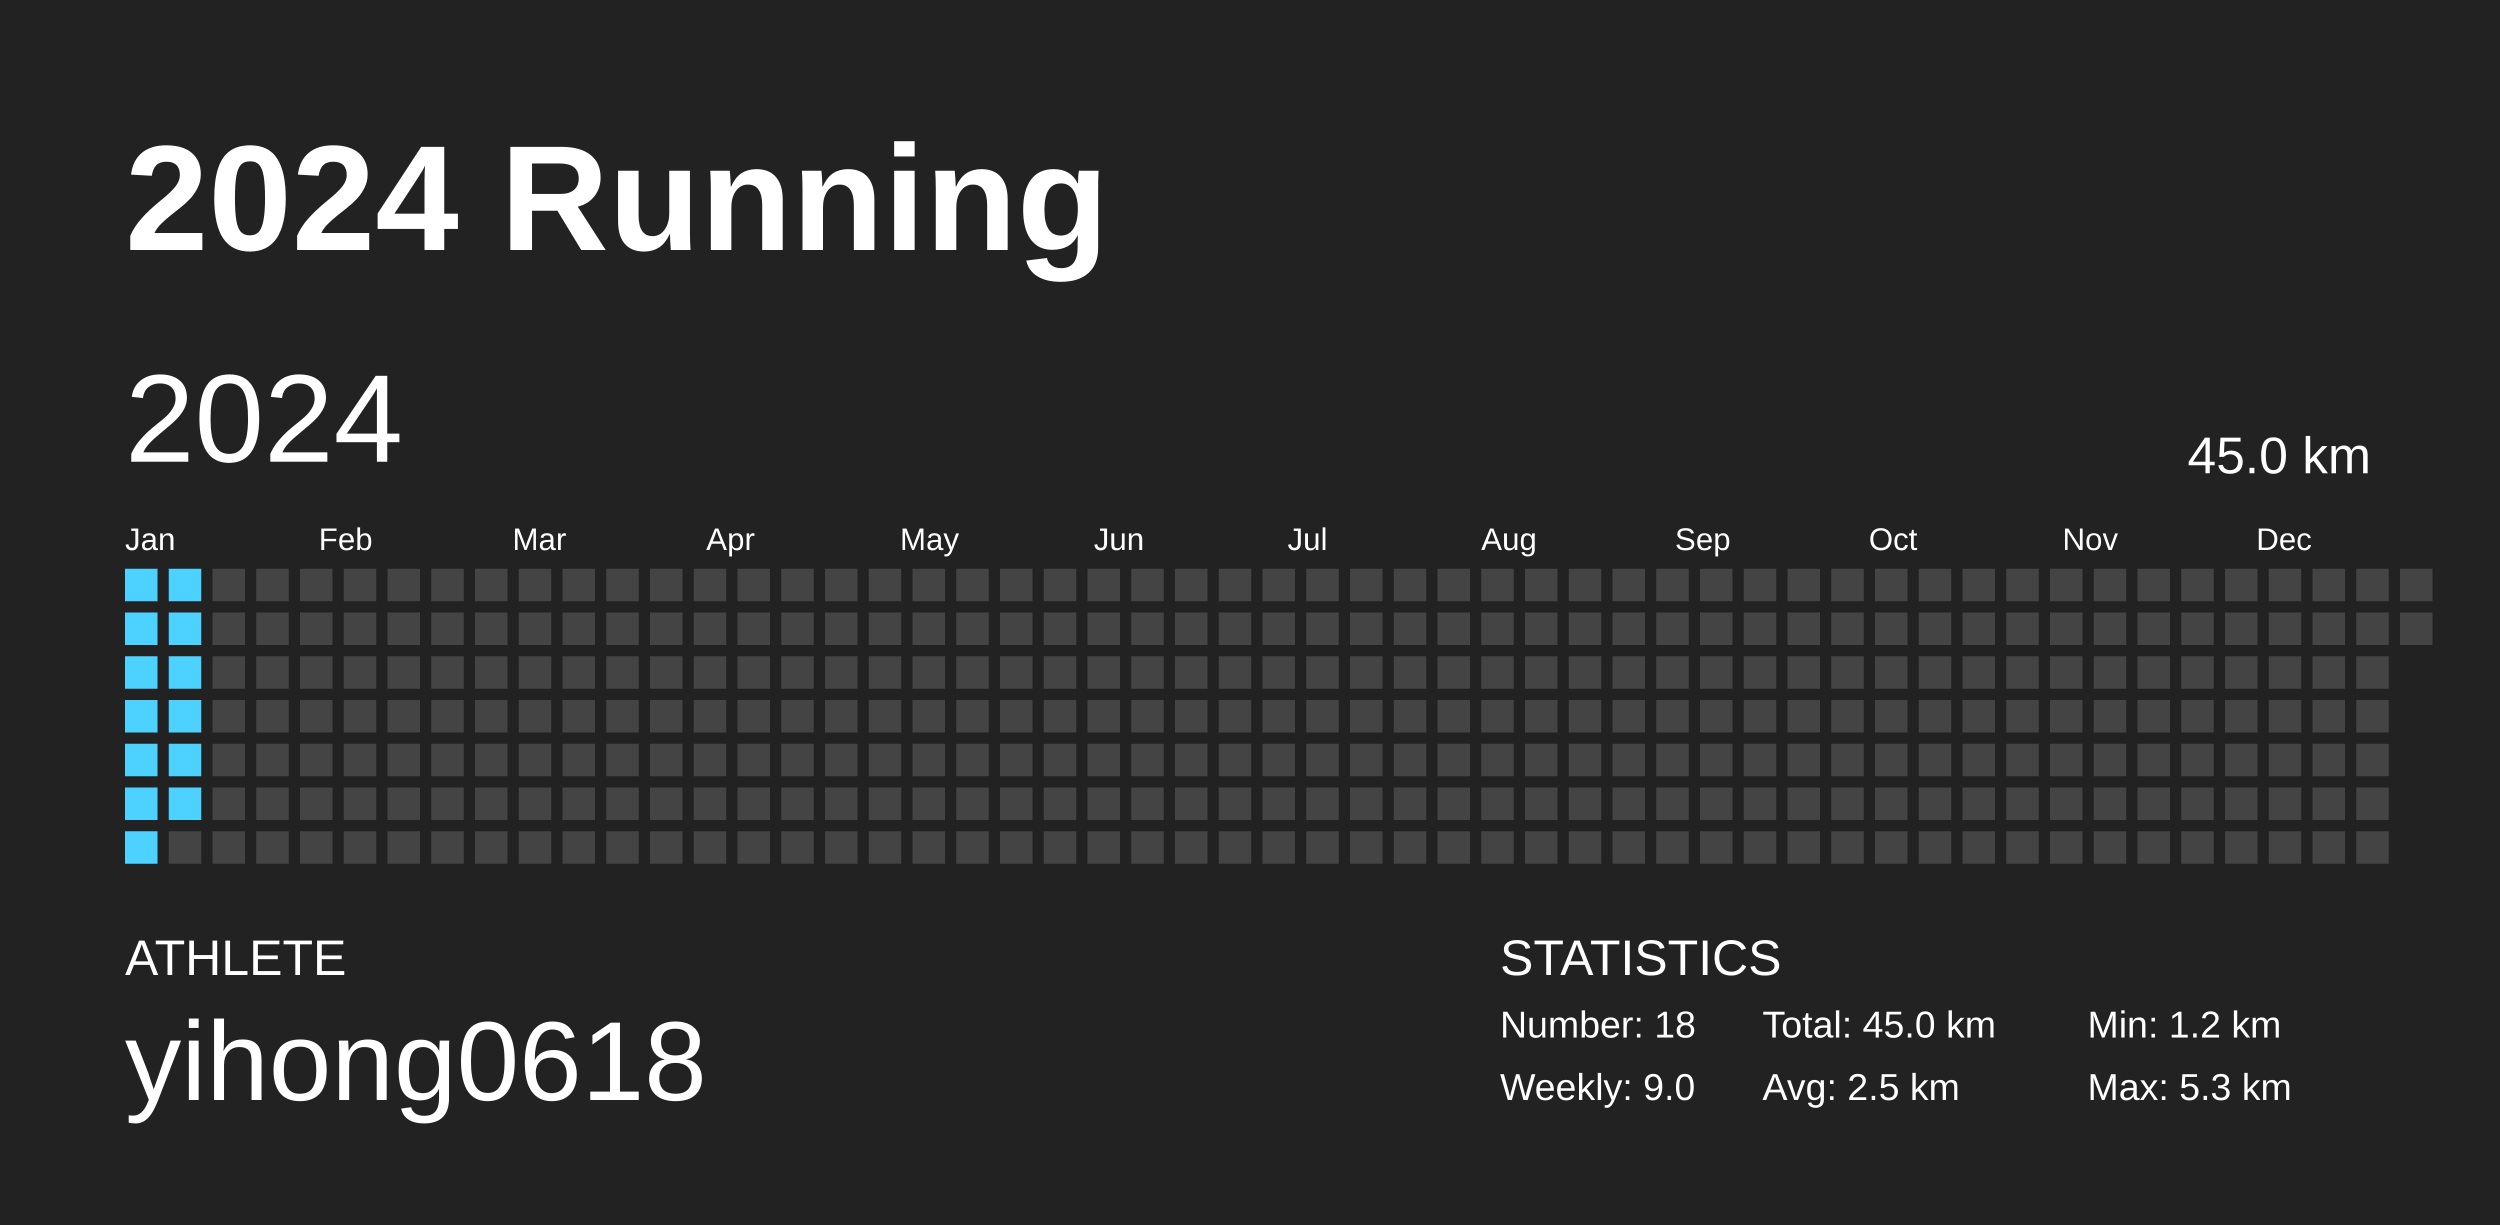
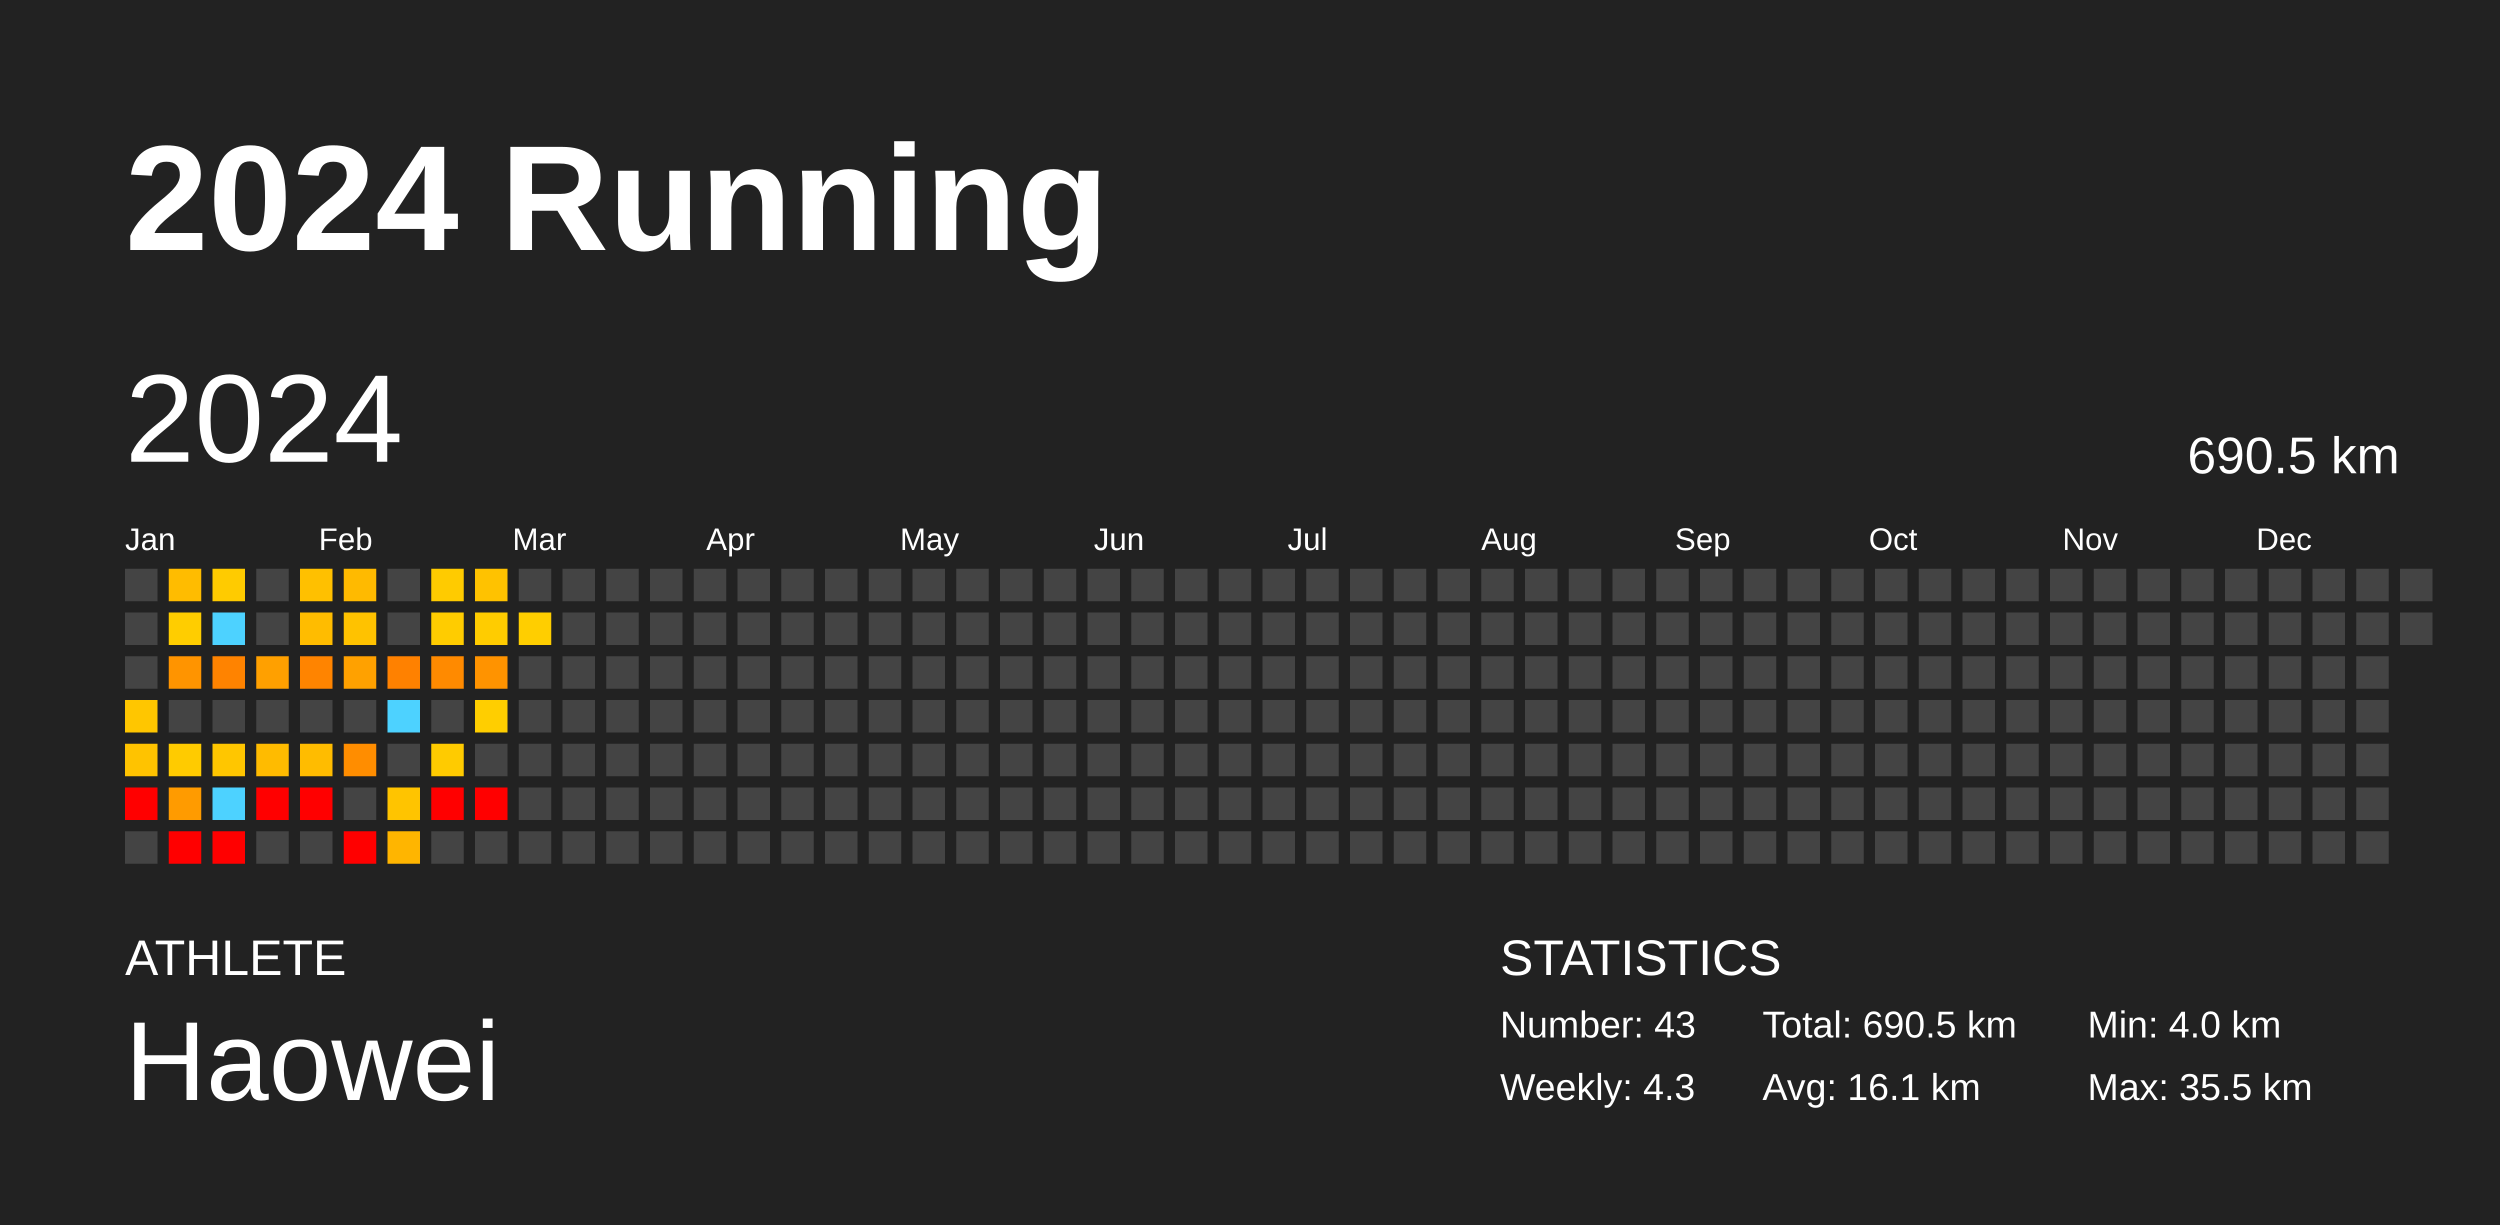
<svg xmlns="http://www.w3.org/2000/svg" baseProfile="full" height="98mm" version="1.1" viewBox="0,0,200,98" width="200mm">
  <defs />
  <rect fill="#222222" height="98" width="200" x="0" y="0" />
  <text fill="#FFFFFF" style="font-size:12px; font-family:Arial; font-weight:bold;" x="10" y="20">2024 Running</text>
  <text fill="#FFFFFF" style="font-size:4px; font-family:Arial" x="10" y="78">ATHLETE</text>
-   <text fill="#FFFFFF" style="font-size:9px; font-family:Arial" x="10" y="88">yihong0618</text>
+   <text fill="#FFFFFF" style="font-size:9px; font-family:Arial" x="10" y="88">Haowei</text>
  <text fill="#FFFFFF" style="font-size:4px; font-family:Arial" x="120" y="78">STATISTICS</text>
-   <text fill="#FFFFFF" style="font-size:3px; font-family:Arial" x="120" y="83">Number: 18</text>
-   <text fill="#FFFFFF" style="font-size:3px; font-family:Arial" x="120" y="88">Weekly: 9.0</text>
-   <text fill="#FFFFFF" style="font-size:3px; font-family:Arial" x="141" y="83">Total: 45.0 km</text>
-   <text fill="#FFFFFF" style="font-size:3px; font-family:Arial" x="141" y="88">Avg: 2.5 km</text>
-   <text fill="#FFFFFF" style="font-size:3px; font-family:Arial" x="167" y="83">Min: 1.2 km</text>
-   <text fill="#FFFFFF" style="font-size:3px; font-family:Arial" x="167" y="88">Max: 5.3 km</text>
+   <text fill="#FFFFFF" style="font-size:3px; font-family:Arial" x="120" y="83">Number: 43</text>
+   <text fill="#FFFFFF" style="font-size:3px; font-family:Arial" x="120" y="88">Weekly: 4.3</text>
+   <text fill="#FFFFFF" style="font-size:3px; font-family:Arial" x="141" y="83">Total: 690.5 km</text>
+   <text fill="#FFFFFF" style="font-size:3px; font-family:Arial" x="141" y="88">Avg: 16.1 km</text>
+   <text fill="#FFFFFF" style="font-size:3px; font-family:Arial" x="167" y="83">Min: 4.0 km</text>
+   <text fill="#FFFFFF" style="font-size:3px; font-family:Arial" x="167" y="88">Max: 35.5 km</text>
  <text dominant-baseline="hanging" fill="#FFFFFF" style="font-size:10.0px; font-family:Arial;" x="10" y="30">2024</text>
-   <text dominant-baseline="hanging" fill="#FFFFFF" style="font-size:4.125px; font-family:Arial;" x="175" y="35">45.0 km</text>
+   <text dominant-baseline="hanging" fill="#FFFFFF" style="font-size:4.125px; font-family:Arial;" x="175" y="35">690.5 km</text>
  <text fill="#FFFFFF" style="font-size:2.5px; font-family:Arial" x="10.0" y="44">Jan</text>
  <text fill="#FFFFFF" style="font-size:2.5px; font-family:Arial" x="25.5" y="44">Feb</text>
  <text fill="#FFFFFF" style="font-size:2.5px; font-family:Arial" x="41.0" y="44">Mar</text>
  <text fill="#FFFFFF" style="font-size:2.5px; font-family:Arial" x="56.5" y="44">Apr</text>
  <text fill="#FFFFFF" style="font-size:2.5px; font-family:Arial" x="72.0" y="44">May</text>
  <text fill="#FFFFFF" style="font-size:2.5px; font-family:Arial" x="87.5" y="44">Jun</text>
  <text fill="#FFFFFF" style="font-size:2.5px; font-family:Arial" x="103.0" y="44">Jul</text>
  <text fill="#FFFFFF" style="font-size:2.5px; font-family:Arial" x="118.5" y="44">Aug</text>
  <text fill="#FFFFFF" style="font-size:2.5px; font-family:Arial" x="134.0" y="44">Sep</text>
  <text fill="#FFFFFF" style="font-size:2.5px; font-family:Arial" x="149.5" y="44">Oct</text>
  <text fill="#FFFFFF" style="font-size:2.5px; font-family:Arial" x="165.0" y="44">Nov</text>
  <text fill="#FFFFFF" style="font-size:2.5px; font-family:Arial" x="180.5" y="44">Dec</text>
-   <rect fill="#4dd2ff" height="2.6" width="2.6" x="10.0" y="45.5" />
-   <rect fill="#4dd2ff" height="2.6" width="2.6" x="10.0" y="49.0" />
-   <rect fill="#4dd2ff" height="2.6" width="2.6" x="10.0" y="52.5" />
-   <rect fill="#4dd2ff" height="2.6" width="2.6" x="10.0" y="56.0" />
-   <rect fill="#4dd2ff" height="2.6" width="2.6" x="10.0" y="59.5" />
-   <rect fill="#4dd2ff" height="2.6" width="2.6" x="10.0" y="63.0" />
-   <rect fill="#4dd2ff" height="2.6" width="2.6" x="10.0" y="66.5" />
-   <rect fill="#4dd2ff" height="2.6" width="2.6" x="13.5" y="45.5" />
-   <rect fill="#4dd2ff" height="2.6" width="2.6" x="13.5" y="49.0" />
-   <rect fill="#4dd2ff" height="2.6" width="2.6" x="13.5" y="52.5" />
-   <rect fill="#4dd2ff" height="2.6" width="2.6" x="13.5" y="56.0" />
-   <rect fill="#4dd2ff" height="2.6" width="2.6" x="13.5" y="59.5" />
-   <rect fill="#4dd2ff" height="2.6" width="2.6" x="13.5" y="63.0" />
-   <rect fill="#444444" height="2.6" width="2.6" x="13.5" y="66.5" />
-   <rect fill="#444444" height="2.6" width="2.6" x="17.0" y="45.5" />
-   <rect fill="#444444" height="2.6" width="2.6" x="17.0" y="49.0" />
-   <rect fill="#444444" height="2.6" width="2.6" x="17.0" y="52.5" />
+   <rect fill="#444444" height="2.6" width="2.6" x="10.0" y="45.5" />
+   <rect fill="#444444" height="2.6" width="2.6" x="10.0" y="49.0" />
+   <rect fill="#444444" height="2.6" width="2.6" x="10.0" y="52.5" />
+   <rect fill="#ffc600" height="2.6" width="2.6" x="10.0" y="56.0" />
+   <rect fill="#ffc300" height="2.6" width="2.6" x="10.0" y="59.5" />
+   <rect fill="red" height="2.6" width="2.6" x="10.0" y="63.0" />
+   <rect fill="#444444" height="2.6" width="2.6" x="10.0" y="66.5" />
+   <rect fill="#ffbc00" height="2.6" width="2.6" x="13.5" y="45.5" />
+   <rect fill="#ffcd00" height="2.6" width="2.6" x="13.5" y="49.0" />
+   <rect fill="#ff9400" height="2.6" width="2.6" x="13.5" y="52.5" />
+   <rect fill="#444444" height="2.6" width="2.6" x="13.5" y="56.0" />
+   <rect fill="#ffcb00" height="2.6" width="2.6" x="13.5" y="59.5" />
+   <rect fill="#ff9b00" height="2.6" width="2.6" x="13.5" y="63.0" />
+   <rect fill="red" height="2.6" width="2.6" x="13.5" y="66.5" />
+   <rect fill="#ffcb00" height="2.6" width="2.6" x="17.0" y="45.5" />
+   <rect fill="#4dd2ff" height="2.6" width="2.6" x="17.0" y="49.0" />
+   <rect fill="#ff8300" height="2.6" width="2.6" x="17.0" y="52.5" />
  <rect fill="#444444" height="2.6" width="2.6" x="17.0" y="56.0" />
-   <rect fill="#444444" height="2.6" width="2.6" x="17.0" y="59.5" />
-   <rect fill="#444444" height="2.6" width="2.6" x="17.0" y="63.0" />
-   <rect fill="#444444" height="2.6" width="2.6" x="17.0" y="66.5" />
+   <rect fill="#ffc600" height="2.6" width="2.6" x="17.0" y="59.5" />
+   <rect fill="#4dd2ff" height="2.6" width="2.6" x="17.0" y="63.0" />
+   <rect fill="red" height="2.6" width="2.6" x="17.0" y="66.5" />
  <rect fill="#444444" height="2.6" width="2.6" x="20.5" y="45.5" />
  <rect fill="#444444" height="2.6" width="2.6" x="20.5" y="49.0" />
-   <rect fill="#444444" height="2.6" width="2.6" x="20.5" y="52.5" />
+   <rect fill="#ffa000" height="2.6" width="2.6" x="20.5" y="52.5" />
  <rect fill="#444444" height="2.6" width="2.6" x="20.5" y="56.0" />
-   <rect fill="#444444" height="2.6" width="2.6" x="20.5" y="59.5" />
-   <rect fill="#444444" height="2.6" width="2.6" x="20.5" y="63.0" />
+   <rect fill="#ffbb00" height="2.6" width="2.6" x="20.5" y="59.5" />
+   <rect fill="red" height="2.6" width="2.6" x="20.5" y="63.0" />
  <rect fill="#444444" height="2.6" width="2.6" x="20.5" y="66.5" />
-   <rect fill="#444444" height="2.6" width="2.6" x="24.0" y="45.5" />
-   <rect fill="#444444" height="2.6" width="2.6" x="24.0" y="49.0" />
-   <rect fill="#444444" height="2.6" width="2.6" x="24.0" y="52.5" />
+   <rect fill="#ffc000" height="2.6" width="2.6" x="24.0" y="45.5" />
+   <rect fill="#ffbc00" height="2.6" width="2.6" x="24.0" y="49.0" />
+   <rect fill="#ff8400" height="2.6" width="2.6" x="24.0" y="52.5" />
  <rect fill="#444444" height="2.6" width="2.6" x="24.0" y="56.0" />
-   <rect fill="#444444" height="2.6" width="2.6" x="24.0" y="59.5" />
-   <rect fill="#444444" height="2.6" width="2.6" x="24.0" y="63.0" />
+   <rect fill="#ffbc00" height="2.6" width="2.6" x="24.0" y="59.5" />
+   <rect fill="red" height="2.6" width="2.6" x="24.0" y="63.0" />
  <rect fill="#444444" height="2.6" width="2.6" x="24.0" y="66.5" />
-   <rect fill="#444444" height="2.6" width="2.6" x="27.5" y="45.5" />
-   <rect fill="#444444" height="2.6" width="2.6" x="27.5" y="49.0" />
-   <rect fill="#444444" height="2.6" width="2.6" x="27.5" y="52.5" />
+   <rect fill="#ffba00" height="2.6" width="2.6" x="27.5" y="45.5" />
+   <rect fill="#ffc200" height="2.6" width="2.6" x="27.5" y="49.0" />
+   <rect fill="#ffa100" height="2.6" width="2.6" x="27.5" y="52.5" />
  <rect fill="#444444" height="2.6" width="2.6" x="27.5" y="56.0" />
-   <rect fill="#444444" height="2.6" width="2.6" x="27.5" y="59.5" />
+   <rect fill="#ff8d00" height="2.6" width="2.6" x="27.5" y="59.5" />
  <rect fill="#444444" height="2.6" width="2.6" x="27.5" y="63.0" />
-   <rect fill="#444444" height="2.6" width="2.6" x="27.5" y="66.5" />
+   <rect fill="red" height="2.6" width="2.6" x="27.5" y="66.5" />
  <rect fill="#444444" height="2.6" width="2.6" x="31.0" y="45.5" />
  <rect fill="#444444" height="2.6" width="2.6" x="31.0" y="49.0" />
-   <rect fill="#444444" height="2.6" width="2.6" x="31.0" y="52.5" />
-   <rect fill="#444444" height="2.6" width="2.6" x="31.0" y="56.0" />
+   <rect fill="#ff8100" height="2.6" width="2.6" x="31.0" y="52.5" />
+   <rect fill="#4dd2ff" height="2.6" width="2.6" x="31.0" y="56.0" />
  <rect fill="#444444" height="2.6" width="2.6" x="31.0" y="59.5" />
-   <rect fill="#444444" height="2.6" width="2.6" x="31.0" y="63.0" />
-   <rect fill="#444444" height="2.6" width="2.6" x="31.0" y="66.5" />
-   <rect fill="#444444" height="2.6" width="2.6" x="34.5" y="45.5" />
-   <rect fill="#444444" height="2.6" width="2.6" x="34.5" y="49.0" />
-   <rect fill="#444444" height="2.6" width="2.6" x="34.5" y="52.5" />
+   <rect fill="#ffc400" height="2.6" width="2.6" x="31.0" y="63.0" />
+   <rect fill="#ffb500" height="2.6" width="2.6" x="31.0" y="66.5" />
+   <rect fill="#ffcb00" height="2.6" width="2.6" x="34.5" y="45.5" />
+   <rect fill="#ffcc00" height="2.6" width="2.6" x="34.5" y="49.0" />
+   <rect fill="#ff8a00" height="2.6" width="2.6" x="34.5" y="52.5" />
  <rect fill="#444444" height="2.6" width="2.6" x="34.5" y="56.0" />
-   <rect fill="#444444" height="2.6" width="2.6" x="34.5" y="59.5" />
-   <rect fill="#444444" height="2.6" width="2.6" x="34.5" y="63.0" />
+   <rect fill="#ffcb00" height="2.6" width="2.6" x="34.5" y="59.5" />
+   <rect fill="red" height="2.6" width="2.6" x="34.5" y="63.0" />
  <rect fill="#444444" height="2.6" width="2.6" x="34.5" y="66.5" />
-   <rect fill="#444444" height="2.6" width="2.6" x="38.0" y="45.5" />
-   <rect fill="#444444" height="2.6" width="2.6" x="38.0" y="49.0" />
-   <rect fill="#444444" height="2.6" width="2.6" x="38.0" y="52.5" />
-   <rect fill="#444444" height="2.6" width="2.6" x="38.0" y="56.0" />
+   <rect fill="#ffc200" height="2.6" width="2.6" x="38.0" y="45.5" />
+   <rect fill="#ffcc00" height="2.6" width="2.6" x="38.0" y="49.0" />
+   <rect fill="#ff9300" height="2.6" width="2.6" x="38.0" y="52.5" />
+   <rect fill="#ffce00" height="2.6" width="2.6" x="38.0" y="56.0" />
  <rect fill="#444444" height="2.6" width="2.6" x="38.0" y="59.5" />
-   <rect fill="#444444" height="2.6" width="2.6" x="38.0" y="63.0" />
+   <rect fill="red" height="2.6" width="2.6" x="38.0" y="63.0" />
  <rect fill="#444444" height="2.6" width="2.6" x="38.0" y="66.5" />
  <rect fill="#444444" height="2.6" width="2.6" x="41.5" y="45.5" />
-   <rect fill="#444444" height="2.6" width="2.6" x="41.5" y="49.0" />
+   <rect fill="#ffce00" height="2.6" width="2.6" x="41.5" y="49.0" />
  <rect fill="#444444" height="2.6" width="2.6" x="41.5" y="52.5" />
  <rect fill="#444444" height="2.6" width="2.6" x="41.5" y="56.0" />
  <rect fill="#444444" height="2.6" width="2.6" x="41.5" y="59.5" />
  <rect fill="#444444" height="2.6" width="2.6" x="41.5" y="63.0" />
  <rect fill="#444444" height="2.6" width="2.6" x="41.5" y="66.5" />
  <rect fill="#444444" height="2.6" width="2.6" x="45.0" y="45.5" />
  <rect fill="#444444" height="2.6" width="2.6" x="45.0" y="49.0" />
  <rect fill="#444444" height="2.6" width="2.6" x="45.0" y="52.5" />
  <rect fill="#444444" height="2.6" width="2.6" x="45.0" y="56.0" />
  <rect fill="#444444" height="2.6" width="2.6" x="45.0" y="59.5" />
  <rect fill="#444444" height="2.6" width="2.6" x="45.0" y="63.0" />
  <rect fill="#444444" height="2.6" width="2.6" x="45.0" y="66.5" />
  <rect fill="#444444" height="2.6" width="2.6" x="48.5" y="45.5" />
  <rect fill="#444444" height="2.6" width="2.6" x="48.5" y="49.0" />
  <rect fill="#444444" height="2.6" width="2.6" x="48.5" y="52.5" />
  <rect fill="#444444" height="2.6" width="2.6" x="48.5" y="56.0" />
  <rect fill="#444444" height="2.6" width="2.6" x="48.5" y="59.5" />
  <rect fill="#444444" height="2.6" width="2.6" x="48.5" y="63.0" />
  <rect fill="#444444" height="2.6" width="2.6" x="48.5" y="66.5" />
  <rect fill="#444444" height="2.6" width="2.6" x="52.0" y="45.5" />
  <rect fill="#444444" height="2.6" width="2.6" x="52.0" y="49.0" />
  <rect fill="#444444" height="2.6" width="2.6" x="52.0" y="52.5" />
  <rect fill="#444444" height="2.6" width="2.6" x="52.0" y="56.0" />
  <rect fill="#444444" height="2.6" width="2.6" x="52.0" y="59.5" />
  <rect fill="#444444" height="2.6" width="2.6" x="52.0" y="63.0" />
  <rect fill="#444444" height="2.6" width="2.6" x="52.0" y="66.5" />
  <rect fill="#444444" height="2.6" width="2.6" x="55.5" y="45.5" />
  <rect fill="#444444" height="2.6" width="2.6" x="55.5" y="49.0" />
  <rect fill="#444444" height="2.6" width="2.6" x="55.5" y="52.5" />
  <rect fill="#444444" height="2.6" width="2.6" x="55.5" y="56.0" />
  <rect fill="#444444" height="2.6" width="2.6" x="55.5" y="59.5" />
  <rect fill="#444444" height="2.6" width="2.6" x="55.5" y="63.0" />
  <rect fill="#444444" height="2.6" width="2.6" x="55.5" y="66.5" />
  <rect fill="#444444" height="2.6" width="2.6" x="59.0" y="45.5" />
  <rect fill="#444444" height="2.6" width="2.6" x="59.0" y="49.0" />
  <rect fill="#444444" height="2.6" width="2.6" x="59.0" y="52.5" />
  <rect fill="#444444" height="2.6" width="2.6" x="59.0" y="56.0" />
  <rect fill="#444444" height="2.6" width="2.6" x="59.0" y="59.5" />
  <rect fill="#444444" height="2.6" width="2.6" x="59.0" y="63.0" />
  <rect fill="#444444" height="2.6" width="2.6" x="59.0" y="66.5" />
  <rect fill="#444444" height="2.6" width="2.6" x="62.5" y="45.5" />
  <rect fill="#444444" height="2.6" width="2.6" x="62.5" y="49.0" />
  <rect fill="#444444" height="2.6" width="2.6" x="62.5" y="52.5" />
  <rect fill="#444444" height="2.6" width="2.6" x="62.5" y="56.0" />
  <rect fill="#444444" height="2.6" width="2.6" x="62.5" y="59.5" />
  <rect fill="#444444" height="2.6" width="2.6" x="62.5" y="63.0" />
  <rect fill="#444444" height="2.6" width="2.6" x="62.5" y="66.5" />
  <rect fill="#444444" height="2.6" width="2.6" x="66.0" y="45.5" />
  <rect fill="#444444" height="2.6" width="2.6" x="66.0" y="49.0" />
  <rect fill="#444444" height="2.6" width="2.6" x="66.0" y="52.5" />
  <rect fill="#444444" height="2.6" width="2.6" x="66.0" y="56.0" />
  <rect fill="#444444" height="2.6" width="2.6" x="66.0" y="59.5" />
  <rect fill="#444444" height="2.6" width="2.6" x="66.0" y="63.0" />
  <rect fill="#444444" height="2.6" width="2.6" x="66.0" y="66.5" />
  <rect fill="#444444" height="2.6" width="2.6" x="69.5" y="45.5" />
  <rect fill="#444444" height="2.6" width="2.6" x="69.5" y="49.0" />
  <rect fill="#444444" height="2.6" width="2.6" x="69.5" y="52.5" />
  <rect fill="#444444" height="2.6" width="2.6" x="69.5" y="56.0" />
  <rect fill="#444444" height="2.6" width="2.6" x="69.5" y="59.5" />
  <rect fill="#444444" height="2.6" width="2.6" x="69.5" y="63.0" />
  <rect fill="#444444" height="2.6" width="2.6" x="69.5" y="66.5" />
  <rect fill="#444444" height="2.6" width="2.6" x="73.0" y="45.5" />
  <rect fill="#444444" height="2.6" width="2.6" x="73.0" y="49.0" />
  <rect fill="#444444" height="2.6" width="2.6" x="73.0" y="52.5" />
  <rect fill="#444444" height="2.6" width="2.6" x="73.0" y="56.0" />
  <rect fill="#444444" height="2.6" width="2.6" x="73.0" y="59.5" />
  <rect fill="#444444" height="2.6" width="2.6" x="73.0" y="63.0" />
  <rect fill="#444444" height="2.6" width="2.6" x="73.0" y="66.5" />
  <rect fill="#444444" height="2.6" width="2.6" x="76.5" y="45.5" />
  <rect fill="#444444" height="2.6" width="2.6" x="76.5" y="49.0" />
  <rect fill="#444444" height="2.6" width="2.6" x="76.5" y="52.5" />
  <rect fill="#444444" height="2.6" width="2.6" x="76.5" y="56.0" />
  <rect fill="#444444" height="2.6" width="2.6" x="76.5" y="59.5" />
  <rect fill="#444444" height="2.6" width="2.6" x="76.5" y="63.0" />
  <rect fill="#444444" height="2.6" width="2.6" x="76.5" y="66.5" />
  <rect fill="#444444" height="2.6" width="2.6" x="80.0" y="45.5" />
  <rect fill="#444444" height="2.6" width="2.6" x="80.0" y="49.0" />
  <rect fill="#444444" height="2.6" width="2.6" x="80.0" y="52.5" />
  <rect fill="#444444" height="2.6" width="2.6" x="80.0" y="56.0" />
  <rect fill="#444444" height="2.6" width="2.6" x="80.0" y="59.5" />
  <rect fill="#444444" height="2.6" width="2.6" x="80.0" y="63.0" />
  <rect fill="#444444" height="2.6" width="2.6" x="80.0" y="66.5" />
  <rect fill="#444444" height="2.6" width="2.6" x="83.5" y="45.5" />
  <rect fill="#444444" height="2.6" width="2.6" x="83.5" y="49.0" />
  <rect fill="#444444" height="2.6" width="2.6" x="83.5" y="52.5" />
  <rect fill="#444444" height="2.6" width="2.6" x="83.5" y="56.0" />
  <rect fill="#444444" height="2.6" width="2.6" x="83.5" y="59.5" />
  <rect fill="#444444" height="2.6" width="2.6" x="83.5" y="63.0" />
  <rect fill="#444444" height="2.6" width="2.6" x="83.5" y="66.5" />
  <rect fill="#444444" height="2.6" width="2.6" x="87.0" y="45.5" />
  <rect fill="#444444" height="2.6" width="2.6" x="87.0" y="49.0" />
  <rect fill="#444444" height="2.6" width="2.6" x="87.0" y="52.5" />
  <rect fill="#444444" height="2.6" width="2.6" x="87.0" y="56.0" />
  <rect fill="#444444" height="2.6" width="2.6" x="87.0" y="59.5" />
  <rect fill="#444444" height="2.6" width="2.6" x="87.0" y="63.0" />
  <rect fill="#444444" height="2.6" width="2.6" x="87.0" y="66.5" />
  <rect fill="#444444" height="2.6" width="2.6" x="90.5" y="45.5" />
  <rect fill="#444444" height="2.6" width="2.6" x="90.5" y="49.0" />
  <rect fill="#444444" height="2.6" width="2.6" x="90.5" y="52.5" />
  <rect fill="#444444" height="2.6" width="2.6" x="90.5" y="56.0" />
  <rect fill="#444444" height="2.6" width="2.6" x="90.5" y="59.5" />
  <rect fill="#444444" height="2.6" width="2.6" x="90.5" y="63.0" />
  <rect fill="#444444" height="2.6" width="2.6" x="90.5" y="66.5" />
  <rect fill="#444444" height="2.6" width="2.6" x="94.0" y="45.5" />
  <rect fill="#444444" height="2.6" width="2.6" x="94.0" y="49.0" />
  <rect fill="#444444" height="2.6" width="2.6" x="94.0" y="52.5" />
  <rect fill="#444444" height="2.6" width="2.6" x="94.0" y="56.0" />
  <rect fill="#444444" height="2.6" width="2.6" x="94.0" y="59.5" />
  <rect fill="#444444" height="2.6" width="2.6" x="94.0" y="63.0" />
  <rect fill="#444444" height="2.6" width="2.6" x="94.0" y="66.5" />
  <rect fill="#444444" height="2.6" width="2.6" x="97.5" y="45.5" />
  <rect fill="#444444" height="2.6" width="2.6" x="97.5" y="49.0" />
  <rect fill="#444444" height="2.6" width="2.6" x="97.5" y="52.5" />
  <rect fill="#444444" height="2.6" width="2.6" x="97.5" y="56.0" />
  <rect fill="#444444" height="2.6" width="2.6" x="97.5" y="59.5" />
  <rect fill="#444444" height="2.6" width="2.6" x="97.5" y="63.0" />
  <rect fill="#444444" height="2.6" width="2.6" x="97.5" y="66.5" />
  <rect fill="#444444" height="2.6" width="2.6" x="101.0" y="45.5" />
  <rect fill="#444444" height="2.6" width="2.6" x="101.0" y="49.0" />
  <rect fill="#444444" height="2.6" width="2.6" x="101.0" y="52.5" />
  <rect fill="#444444" height="2.6" width="2.6" x="101.0" y="56.0" />
  <rect fill="#444444" height="2.6" width="2.6" x="101.0" y="59.5" />
  <rect fill="#444444" height="2.6" width="2.6" x="101.0" y="63.0" />
  <rect fill="#444444" height="2.6" width="2.6" x="101.0" y="66.5" />
  <rect fill="#444444" height="2.6" width="2.6" x="104.5" y="45.5" />
  <rect fill="#444444" height="2.6" width="2.6" x="104.5" y="49.0" />
  <rect fill="#444444" height="2.6" width="2.6" x="104.5" y="52.5" />
  <rect fill="#444444" height="2.6" width="2.6" x="104.5" y="56.0" />
  <rect fill="#444444" height="2.6" width="2.6" x="104.5" y="59.5" />
  <rect fill="#444444" height="2.6" width="2.6" x="104.5" y="63.0" />
  <rect fill="#444444" height="2.6" width="2.6" x="104.5" y="66.5" />
  <rect fill="#444444" height="2.6" width="2.6" x="108.0" y="45.5" />
  <rect fill="#444444" height="2.6" width="2.6" x="108.0" y="49.0" />
  <rect fill="#444444" height="2.6" width="2.6" x="108.0" y="52.5" />
  <rect fill="#444444" height="2.6" width="2.6" x="108.0" y="56.0" />
  <rect fill="#444444" height="2.6" width="2.6" x="108.0" y="59.5" />
  <rect fill="#444444" height="2.6" width="2.6" x="108.0" y="63.0" />
  <rect fill="#444444" height="2.6" width="2.6" x="108.0" y="66.5" />
  <rect fill="#444444" height="2.6" width="2.6" x="111.5" y="45.5" />
  <rect fill="#444444" height="2.6" width="2.6" x="111.5" y="49.0" />
  <rect fill="#444444" height="2.6" width="2.6" x="111.5" y="52.5" />
  <rect fill="#444444" height="2.6" width="2.6" x="111.5" y="56.0" />
  <rect fill="#444444" height="2.6" width="2.6" x="111.5" y="59.5" />
  <rect fill="#444444" height="2.6" width="2.6" x="111.5" y="63.0" />
  <rect fill="#444444" height="2.6" width="2.6" x="111.5" y="66.5" />
  <rect fill="#444444" height="2.6" width="2.6" x="115.0" y="45.5" />
  <rect fill="#444444" height="2.6" width="2.6" x="115.0" y="49.0" />
  <rect fill="#444444" height="2.6" width="2.6" x="115.0" y="52.5" />
  <rect fill="#444444" height="2.6" width="2.6" x="115.0" y="56.0" />
  <rect fill="#444444" height="2.6" width="2.6" x="115.0" y="59.5" />
  <rect fill="#444444" height="2.6" width="2.6" x="115.0" y="63.0" />
  <rect fill="#444444" height="2.6" width="2.6" x="115.0" y="66.5" />
  <rect fill="#444444" height="2.6" width="2.6" x="118.5" y="45.5" />
  <rect fill="#444444" height="2.6" width="2.6" x="118.5" y="49.0" />
  <rect fill="#444444" height="2.6" width="2.6" x="118.5" y="52.5" />
  <rect fill="#444444" height="2.6" width="2.6" x="118.5" y="56.0" />
  <rect fill="#444444" height="2.6" width="2.6" x="118.5" y="59.5" />
  <rect fill="#444444" height="2.6" width="2.6" x="118.5" y="63.0" />
  <rect fill="#444444" height="2.6" width="2.6" x="118.5" y="66.5" />
  <rect fill="#444444" height="2.6" width="2.6" x="122.0" y="45.5" />
  <rect fill="#444444" height="2.6" width="2.6" x="122.0" y="49.0" />
  <rect fill="#444444" height="2.6" width="2.6" x="122.0" y="52.5" />
  <rect fill="#444444" height="2.6" width="2.6" x="122.0" y="56.0" />
  <rect fill="#444444" height="2.6" width="2.6" x="122.0" y="59.5" />
  <rect fill="#444444" height="2.6" width="2.6" x="122.0" y="63.0" />
  <rect fill="#444444" height="2.6" width="2.6" x="122.0" y="66.5" />
  <rect fill="#444444" height="2.6" width="2.6" x="125.5" y="45.5" />
  <rect fill="#444444" height="2.6" width="2.6" x="125.5" y="49.0" />
  <rect fill="#444444" height="2.6" width="2.6" x="125.5" y="52.5" />
  <rect fill="#444444" height="2.6" width="2.6" x="125.5" y="56.0" />
  <rect fill="#444444" height="2.6" width="2.6" x="125.5" y="59.5" />
  <rect fill="#444444" height="2.6" width="2.6" x="125.5" y="63.0" />
  <rect fill="#444444" height="2.6" width="2.6" x="125.5" y="66.5" />
  <rect fill="#444444" height="2.6" width="2.6" x="129.0" y="45.5" />
  <rect fill="#444444" height="2.6" width="2.6" x="129.0" y="49.0" />
  <rect fill="#444444" height="2.6" width="2.6" x="129.0" y="52.5" />
  <rect fill="#444444" height="2.6" width="2.6" x="129.0" y="56.0" />
  <rect fill="#444444" height="2.6" width="2.6" x="129.0" y="59.5" />
  <rect fill="#444444" height="2.6" width="2.6" x="129.0" y="63.0" />
  <rect fill="#444444" height="2.6" width="2.6" x="129.0" y="66.5" />
  <rect fill="#444444" height="2.6" width="2.6" x="132.5" y="45.5" />
  <rect fill="#444444" height="2.6" width="2.6" x="132.5" y="49.0" />
  <rect fill="#444444" height="2.6" width="2.6" x="132.5" y="52.5" />
  <rect fill="#444444" height="2.6" width="2.6" x="132.5" y="56.0" />
  <rect fill="#444444" height="2.6" width="2.6" x="132.5" y="59.5" />
  <rect fill="#444444" height="2.6" width="2.6" x="132.5" y="63.0" />
  <rect fill="#444444" height="2.6" width="2.6" x="132.5" y="66.5" />
  <rect fill="#444444" height="2.6" width="2.6" x="136.0" y="45.5" />
  <rect fill="#444444" height="2.6" width="2.6" x="136.0" y="49.0" />
  <rect fill="#444444" height="2.6" width="2.6" x="136.0" y="52.5" />
  <rect fill="#444444" height="2.6" width="2.6" x="136.0" y="56.0" />
  <rect fill="#444444" height="2.6" width="2.6" x="136.0" y="59.5" />
  <rect fill="#444444" height="2.6" width="2.6" x="136.0" y="63.0" />
  <rect fill="#444444" height="2.6" width="2.6" x="136.0" y="66.5" />
  <rect fill="#444444" height="2.6" width="2.6" x="139.5" y="45.5" />
  <rect fill="#444444" height="2.6" width="2.6" x="139.5" y="49.0" />
  <rect fill="#444444" height="2.6" width="2.6" x="139.5" y="52.5" />
  <rect fill="#444444" height="2.6" width="2.6" x="139.5" y="56.0" />
  <rect fill="#444444" height="2.6" width="2.6" x="139.5" y="59.5" />
  <rect fill="#444444" height="2.6" width="2.6" x="139.5" y="63.0" />
  <rect fill="#444444" height="2.6" width="2.6" x="139.5" y="66.5" />
  <rect fill="#444444" height="2.6" width="2.6" x="143.0" y="45.5" />
  <rect fill="#444444" height="2.6" width="2.6" x="143.0" y="49.0" />
  <rect fill="#444444" height="2.6" width="2.6" x="143.0" y="52.5" />
  <rect fill="#444444" height="2.6" width="2.6" x="143.0" y="56.0" />
  <rect fill="#444444" height="2.6" width="2.6" x="143.0" y="59.5" />
  <rect fill="#444444" height="2.6" width="2.6" x="143.0" y="63.0" />
  <rect fill="#444444" height="2.6" width="2.6" x="143.0" y="66.5" />
  <rect fill="#444444" height="2.6" width="2.6" x="146.5" y="45.5" />
  <rect fill="#444444" height="2.6" width="2.6" x="146.5" y="49.0" />
  <rect fill="#444444" height="2.6" width="2.6" x="146.5" y="52.5" />
  <rect fill="#444444" height="2.6" width="2.6" x="146.5" y="56.0" />
  <rect fill="#444444" height="2.6" width="2.6" x="146.5" y="59.5" />
  <rect fill="#444444" height="2.6" width="2.6" x="146.5" y="63.0" />
  <rect fill="#444444" height="2.6" width="2.6" x="146.5" y="66.5" />
  <rect fill="#444444" height="2.6" width="2.6" x="150.0" y="45.5" />
  <rect fill="#444444" height="2.6" width="2.6" x="150.0" y="49.0" />
  <rect fill="#444444" height="2.6" width="2.6" x="150.0" y="52.5" />
  <rect fill="#444444" height="2.6" width="2.6" x="150.0" y="56.0" />
  <rect fill="#444444" height="2.6" width="2.6" x="150.0" y="59.5" />
  <rect fill="#444444" height="2.6" width="2.6" x="150.0" y="63.0" />
  <rect fill="#444444" height="2.6" width="2.6" x="150.0" y="66.5" />
  <rect fill="#444444" height="2.6" width="2.6" x="153.5" y="45.5" />
  <rect fill="#444444" height="2.6" width="2.6" x="153.5" y="49.0" />
  <rect fill="#444444" height="2.6" width="2.6" x="153.5" y="52.5" />
  <rect fill="#444444" height="2.6" width="2.6" x="153.5" y="56.0" />
  <rect fill="#444444" height="2.6" width="2.6" x="153.5" y="59.5" />
  <rect fill="#444444" height="2.6" width="2.6" x="153.5" y="63.0" />
  <rect fill="#444444" height="2.6" width="2.6" x="153.5" y="66.5" />
  <rect fill="#444444" height="2.6" width="2.6" x="157.0" y="45.5" />
  <rect fill="#444444" height="2.6" width="2.6" x="157.0" y="49.0" />
  <rect fill="#444444" height="2.6" width="2.6" x="157.0" y="52.5" />
  <rect fill="#444444" height="2.6" width="2.6" x="157.0" y="56.0" />
  <rect fill="#444444" height="2.6" width="2.6" x="157.0" y="59.5" />
  <rect fill="#444444" height="2.6" width="2.6" x="157.0" y="63.0" />
  <rect fill="#444444" height="2.6" width="2.6" x="157.0" y="66.5" />
  <rect fill="#444444" height="2.6" width="2.6" x="160.5" y="45.5" />
  <rect fill="#444444" height="2.6" width="2.6" x="160.5" y="49.0" />
  <rect fill="#444444" height="2.6" width="2.6" x="160.5" y="52.5" />
  <rect fill="#444444" height="2.6" width="2.6" x="160.5" y="56.0" />
  <rect fill="#444444" height="2.6" width="2.6" x="160.5" y="59.5" />
  <rect fill="#444444" height="2.6" width="2.6" x="160.5" y="63.0" />
  <rect fill="#444444" height="2.6" width="2.6" x="160.5" y="66.5" />
  <rect fill="#444444" height="2.6" width="2.6" x="164.0" y="45.5" />
  <rect fill="#444444" height="2.6" width="2.6" x="164.0" y="49.0" />
  <rect fill="#444444" height="2.6" width="2.6" x="164.0" y="52.5" />
  <rect fill="#444444" height="2.6" width="2.6" x="164.0" y="56.0" />
  <rect fill="#444444" height="2.6" width="2.6" x="164.0" y="59.5" />
  <rect fill="#444444" height="2.6" width="2.6" x="164.0" y="63.0" />
  <rect fill="#444444" height="2.6" width="2.6" x="164.0" y="66.5" />
  <rect fill="#444444" height="2.6" width="2.6" x="167.5" y="45.5" />
  <rect fill="#444444" height="2.6" width="2.6" x="167.5" y="49.0" />
  <rect fill="#444444" height="2.6" width="2.6" x="167.5" y="52.5" />
  <rect fill="#444444" height="2.6" width="2.6" x="167.5" y="56.0" />
  <rect fill="#444444" height="2.6" width="2.6" x="167.5" y="59.5" />
  <rect fill="#444444" height="2.6" width="2.6" x="167.5" y="63.0" />
  <rect fill="#444444" height="2.6" width="2.6" x="167.5" y="66.5" />
  <rect fill="#444444" height="2.6" width="2.6" x="171.0" y="45.5" />
  <rect fill="#444444" height="2.6" width="2.6" x="171.0" y="49.0" />
  <rect fill="#444444" height="2.6" width="2.6" x="171.0" y="52.5" />
  <rect fill="#444444" height="2.6" width="2.6" x="171.0" y="56.0" />
  <rect fill="#444444" height="2.6" width="2.6" x="171.0" y="59.5" />
  <rect fill="#444444" height="2.6" width="2.6" x="171.0" y="63.0" />
  <rect fill="#444444" height="2.6" width="2.6" x="171.0" y="66.5" />
  <rect fill="#444444" height="2.6" width="2.6" x="174.5" y="45.5" />
  <rect fill="#444444" height="2.6" width="2.6" x="174.5" y="49.0" />
  <rect fill="#444444" height="2.6" width="2.6" x="174.5" y="52.5" />
  <rect fill="#444444" height="2.6" width="2.6" x="174.5" y="56.0" />
  <rect fill="#444444" height="2.6" width="2.6" x="174.5" y="59.5" />
  <rect fill="#444444" height="2.6" width="2.6" x="174.5" y="63.0" />
  <rect fill="#444444" height="2.6" width="2.6" x="174.5" y="66.5" />
  <rect fill="#444444" height="2.6" width="2.6" x="178.0" y="45.5" />
  <rect fill="#444444" height="2.6" width="2.6" x="178.0" y="49.0" />
  <rect fill="#444444" height="2.6" width="2.6" x="178.0" y="52.5" />
  <rect fill="#444444" height="2.6" width="2.6" x="178.0" y="56.0" />
  <rect fill="#444444" height="2.6" width="2.6" x="178.0" y="59.5" />
  <rect fill="#444444" height="2.6" width="2.6" x="178.0" y="63.0" />
  <rect fill="#444444" height="2.6" width="2.6" x="178.0" y="66.5" />
  <rect fill="#444444" height="2.6" width="2.6" x="181.5" y="45.5" />
  <rect fill="#444444" height="2.6" width="2.6" x="181.5" y="49.0" />
  <rect fill="#444444" height="2.6" width="2.6" x="181.5" y="52.5" />
  <rect fill="#444444" height="2.6" width="2.6" x="181.5" y="56.0" />
  <rect fill="#444444" height="2.6" width="2.6" x="181.5" y="59.5" />
  <rect fill="#444444" height="2.6" width="2.6" x="181.5" y="63.0" />
  <rect fill="#444444" height="2.6" width="2.6" x="181.5" y="66.5" />
  <rect fill="#444444" height="2.6" width="2.6" x="185.0" y="45.5" />
  <rect fill="#444444" height="2.6" width="2.6" x="185.0" y="49.0" />
  <rect fill="#444444" height="2.6" width="2.6" x="185.0" y="52.5" />
  <rect fill="#444444" height="2.6" width="2.6" x="185.0" y="56.0" />
  <rect fill="#444444" height="2.6" width="2.6" x="185.0" y="59.5" />
  <rect fill="#444444" height="2.6" width="2.6" x="185.0" y="63.0" />
  <rect fill="#444444" height="2.6" width="2.6" x="185.0" y="66.5" />
  <rect fill="#444444" height="2.6" width="2.6" x="188.5" y="45.5" />
  <rect fill="#444444" height="2.6" width="2.6" x="188.5" y="49.0" />
  <rect fill="#444444" height="2.6" width="2.6" x="188.5" y="52.5" />
  <rect fill="#444444" height="2.6" width="2.6" x="188.5" y="56.0" />
  <rect fill="#444444" height="2.6" width="2.6" x="188.5" y="59.5" />
  <rect fill="#444444" height="2.6" width="2.6" x="188.5" y="63.0" />
  <rect fill="#444444" height="2.6" width="2.6" x="188.5" y="66.5" />
  <rect fill="#444444" height="2.6" width="2.6" x="192.0" y="45.5" />
  <rect fill="#444444" height="2.6" width="2.6" x="192.0" y="49.0" />
</svg>
